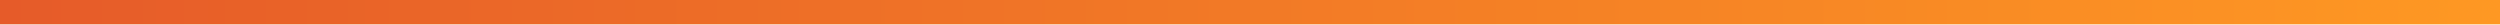
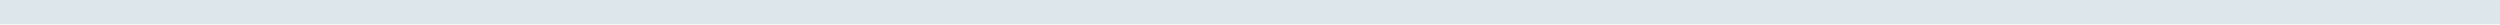
<svg xmlns="http://www.w3.org/2000/svg" width="1643" height="16" viewBox="0 0 1643 16" fill="none">
-   <rect width="1643" height="16" fill="url(#paint0_linear_452_3796)" />
-   <defs>
-     <linearGradient id="paint0_linear_452_3796" x1="0" y1="8" x2="1643" y2="8" gradientUnits="userSpaceOnUse">
-       <stop stop-color="#E65B29" />
-       <stop offset="1" stop-color="#FE9823" />
-     </linearGradient>
-   </defs>
+   <rect width="1643" height="16" fill="#DCE6EB" />
</svg>
